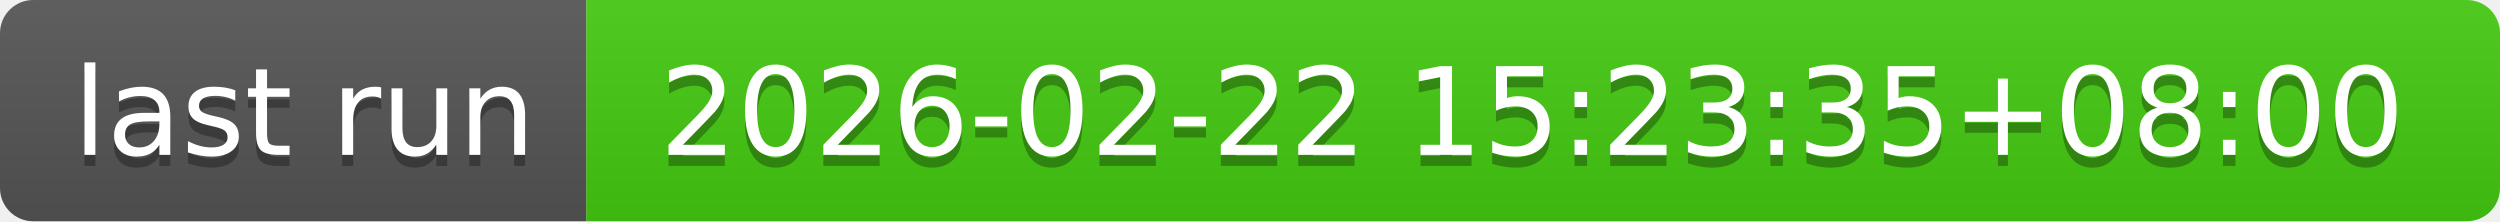
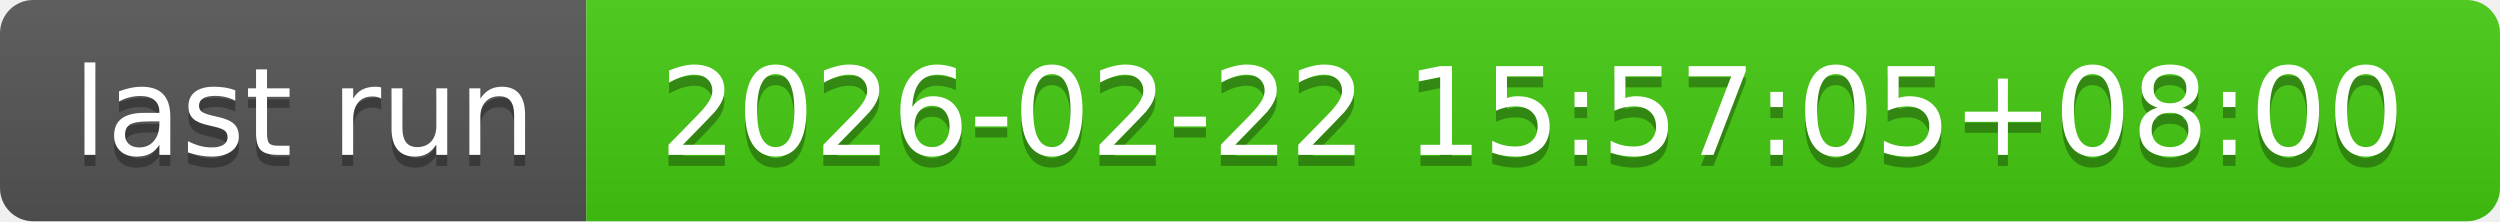
- <svg xmlns="http://www.w3.org/2000/svg" width="226" height="20" role="img" aria-label="last run: 2026-02-22 15:23:35+08:00">
+ <svg xmlns="http://www.w3.org/2000/svg" width="226" height="20" role="img" aria-label="last run: 2026-02-22 15:57:05+08:00">
  <linearGradient id="s" x2="0" y2="100%">
    <stop offset="0" stop-color="#bbb" stop-opacity=".1" />
    <stop offset="1" stop-opacity=".1" />
  </linearGradient>
  <clipPath id="r">
    <rect width="226" height="20" rx="3" fill="#fff" />
  </clipPath>
  <g clip-path="url(#r)">
    <rect width="53" height="20" fill="#555" />
    <rect x="53" width="173" height="20" fill="#4c1" />
    <rect width="226" height="20" fill="url(#s)" />
  </g>
  <g fill="#fff" text-anchor="middle" font-family="Verdana,Geneva,DejaVu Sans,sans-serif" text-rendering="geometricPrecision" font-size="110">
    <text aria-hidden="true" x="275" y="150" fill="#010101" fill-opacity=".3" transform="scale(.1)" textLength="430">last run</text>
    <text x="275" y="140" transform="scale(.1)" fill="#fff" textLength="430">last run</text>
-     <text aria-hidden="true" x="1385" y="150" fill="#010101" fill-opacity=".3" transform="scale(.1)" textLength="1630">2026-02-22 15:23:35+08:00</text>
-     <text x="1385" y="140" transform="scale(.1)" fill="#fff" textLength="1630">2026-02-22 15:23:35+08:00</text>
+     <text aria-hidden="true" x="1385" y="150" fill="#010101" fill-opacity=".3" transform="scale(.1)" textLength="1630">2026-02-22 15:57:05+08:00</text>
+     <text x="1385" y="140" transform="scale(.1)" fill="#fff" textLength="1630">2026-02-22 15:57:05+08:00</text>
  </g>
</svg>
